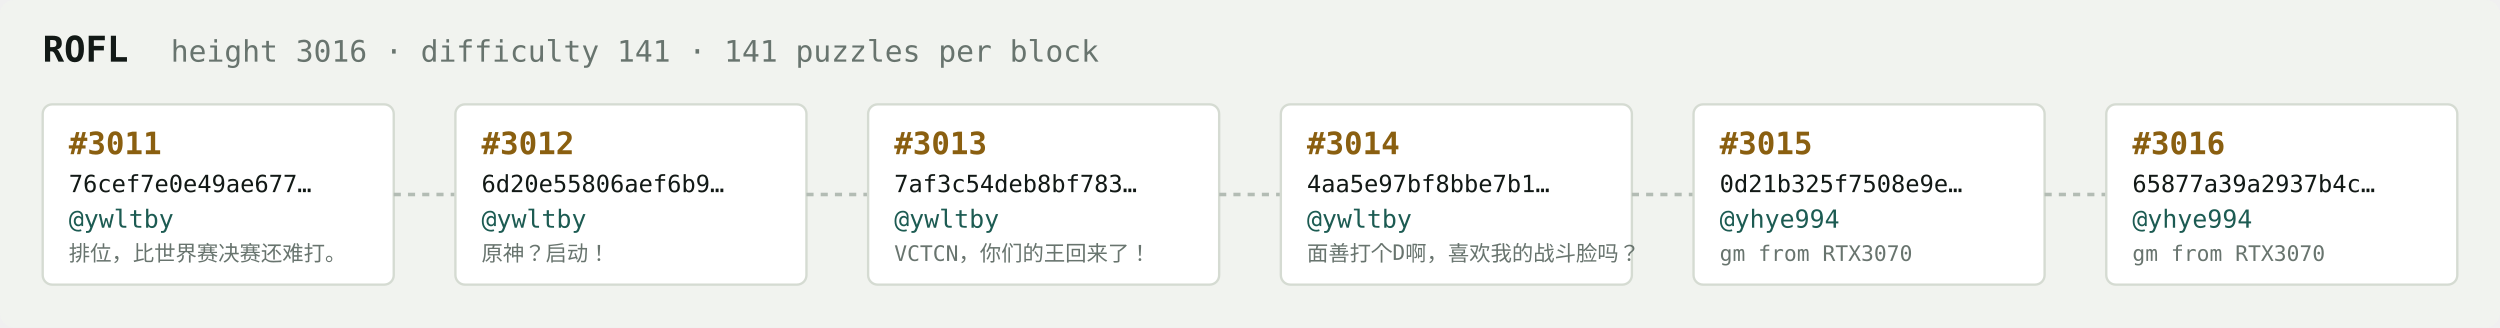
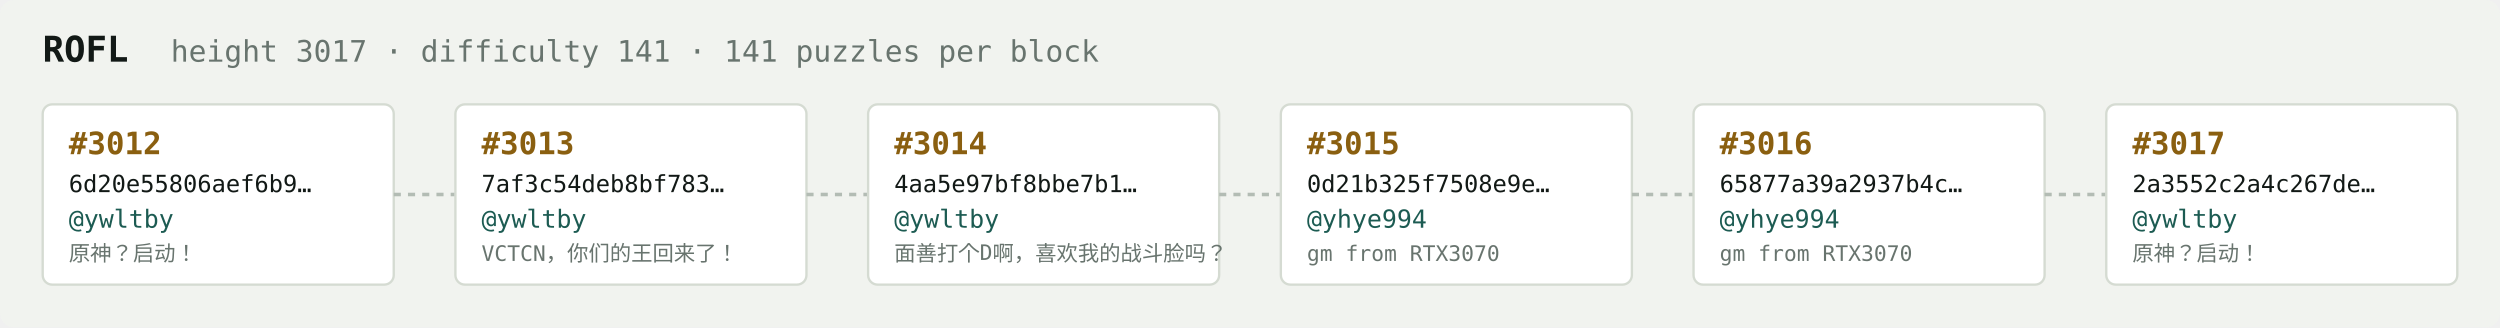
<svg xmlns="http://www.w3.org/2000/svg" width="1054" height="138" viewBox="0 0 1054 138" font-family="ui-monospace,SFMono-Regular,Menlo,monospace">
  <rect fill="#f1f3ef" width="1054" height="138" rx="6" />
  <text x="18" y="26" fill="#121916" font-size="15" font-weight="700">ROFL</text>
-   <text x="72" y="26" fill="#68746e" font-size="12.5">height 3016 · difficulty 141 · 141 puzzles per block</text>
+   <text x="72" y="26" fill="#68746e" font-size="12.5">height 3017 · difficulty 141 · 141 puzzles per block</text>
  <rect x="18" y="44" width="148" height="76" rx="4" fill="#ffffff" stroke="#d5dbd2" stroke-width="1" />
-   <text x="29" y="65" fill="#8a5f10" font-size="13" font-weight="700">#3011</text>
-   <text x="29" y="81" fill="#121916" font-size="10">76cef7e0e49ae677…</text>
+   <text x="29" y="65" fill="#8a5f10" font-size="13" font-weight="700">#3012</text>
+   <text x="29" y="81" fill="#121916" font-size="10">6d20e55806aef6b9…</text>
  <text x="29" y="96" fill="#1c5b52" font-size="10.5">@ywltby</text>
-   <text x="29" y="110" fill="#68746e" font-size="9">排位，比世界赛决赛还难打。</text>
+   <text x="29" y="110" fill="#68746e" font-size="9">原神？启动！</text>
  <line x1="166" y1="82.0" x2="192" y2="82.0" stroke="#b3bcb4" stroke-width="1.5" stroke-dasharray="3 3" />
  <rect x="192" y="44" width="148" height="76" rx="4" fill="#ffffff" stroke="#d5dbd2" stroke-width="1" />
-   <text x="203" y="65" fill="#8a5f10" font-size="13" font-weight="700">#3012</text>
-   <text x="203" y="81" fill="#121916" font-size="10">6d20e55806aef6b9…</text>
+   <text x="203" y="65" fill="#8a5f10" font-size="13" font-weight="700">#3013</text>
+   <text x="203" y="81" fill="#121916" font-size="10">7af3c54deb8bf783…</text>
  <text x="203" y="96" fill="#1c5b52" font-size="10.5">@ywltby</text>
-   <text x="203" y="110" fill="#68746e" font-size="9">原神？启动！</text>
+   <text x="203" y="110" fill="#68746e" font-size="9">VCTCN，你们的王回来了！</text>
  <line x1="340" y1="82.0" x2="366" y2="82.0" stroke="#b3bcb4" stroke-width="1.5" stroke-dasharray="3 3" />
  <rect x="366" y="44" width="148" height="76" rx="4" fill="#ffffff" stroke="#d5dbd2" stroke-width="1" />
-   <text x="377" y="65" fill="#8a5f10" font-size="13" font-weight="700">#3013</text>
-   <text x="377" y="81" fill="#121916" font-size="10">7af3c54deb8bf783…</text>
+   <text x="377" y="65" fill="#8a5f10" font-size="13" font-weight="700">#3014</text>
+   <text x="377" y="81" fill="#121916" font-size="10">4aa5e97bf8bbe7b1…</text>
  <text x="377" y="96" fill="#1c5b52" font-size="10.5">@ywltby</text>
-   <text x="377" y="110" fill="#68746e" font-size="9">VCTCN，你们的王回来了！</text>
+   <text x="377" y="110" fill="#68746e" font-size="9">面善打个D啊，喜欢我的战斗脸吗？</text>
  <line x1="514" y1="82.0" x2="540" y2="82.0" stroke="#b3bcb4" stroke-width="1.5" stroke-dasharray="3 3" />
  <rect x="540" y="44" width="148" height="76" rx="4" fill="#ffffff" stroke="#d5dbd2" stroke-width="1" />
-   <text x="551" y="65" fill="#8a5f10" font-size="13" font-weight="700">#3014</text>
-   <text x="551" y="81" fill="#121916" font-size="10">4aa5e97bf8bbe7b1…</text>
-   <text x="551" y="96" fill="#1c5b52" font-size="10.5">@ywltby</text>
-   <text x="551" y="110" fill="#68746e" font-size="9">面善打个D啊，喜欢我的战斗脸吗？</text>
+   <text x="551" y="65" fill="#8a5f10" font-size="13" font-weight="700">#3015</text>
+   <text x="551" y="81" fill="#121916" font-size="10">0d21b325f7508e9e…</text>
+   <text x="551" y="96" fill="#1c5b52" font-size="10.5">@yhye994</text>
+   <text x="551" y="110" fill="#68746e" font-size="9">gm from RTX3070</text>
  <line x1="688" y1="82.0" x2="714" y2="82.0" stroke="#b3bcb4" stroke-width="1.5" stroke-dasharray="3 3" />
  <rect x="714" y="44" width="148" height="76" rx="4" fill="#ffffff" stroke="#d5dbd2" stroke-width="1" />
-   <text x="725" y="65" fill="#8a5f10" font-size="13" font-weight="700">#3015</text>
-   <text x="725" y="81" fill="#121916" font-size="10">0d21b325f7508e9e…</text>
+   <text x="725" y="65" fill="#8a5f10" font-size="13" font-weight="700">#3016</text>
+   <text x="725" y="81" fill="#121916" font-size="10">65877a39a2937b4c…</text>
  <text x="725" y="96" fill="#1c5b52" font-size="10.5">@yhye994</text>
  <text x="725" y="110" fill="#68746e" font-size="9">gm from RTX3070</text>
  <line x1="862" y1="82.0" x2="888" y2="82.0" stroke="#b3bcb4" stroke-width="1.5" stroke-dasharray="3 3" />
  <rect x="888" y="44" width="148" height="76" rx="4" fill="#ffffff" stroke="#d5dbd2" stroke-width="1" />
-   <text x="899" y="65" fill="#8a5f10" font-size="13" font-weight="700">#3016</text>
-   <text x="899" y="81" fill="#121916" font-size="10">65877a39a2937b4c…</text>
-   <text x="899" y="96" fill="#1c5b52" font-size="10.5">@yhye994</text>
-   <text x="899" y="110" fill="#68746e" font-size="9">gm from RTX3070</text>
+   <text x="899" y="65" fill="#8a5f10" font-size="13" font-weight="700">#3017</text>
+   <text x="899" y="81" fill="#121916" font-size="10">2a3552c2a4c267de…</text>
+   <text x="899" y="96" fill="#1c5b52" font-size="10.5">@ywltby</text>
+   <text x="899" y="110" fill="#68746e" font-size="9">原神？启动！</text>
</svg>
